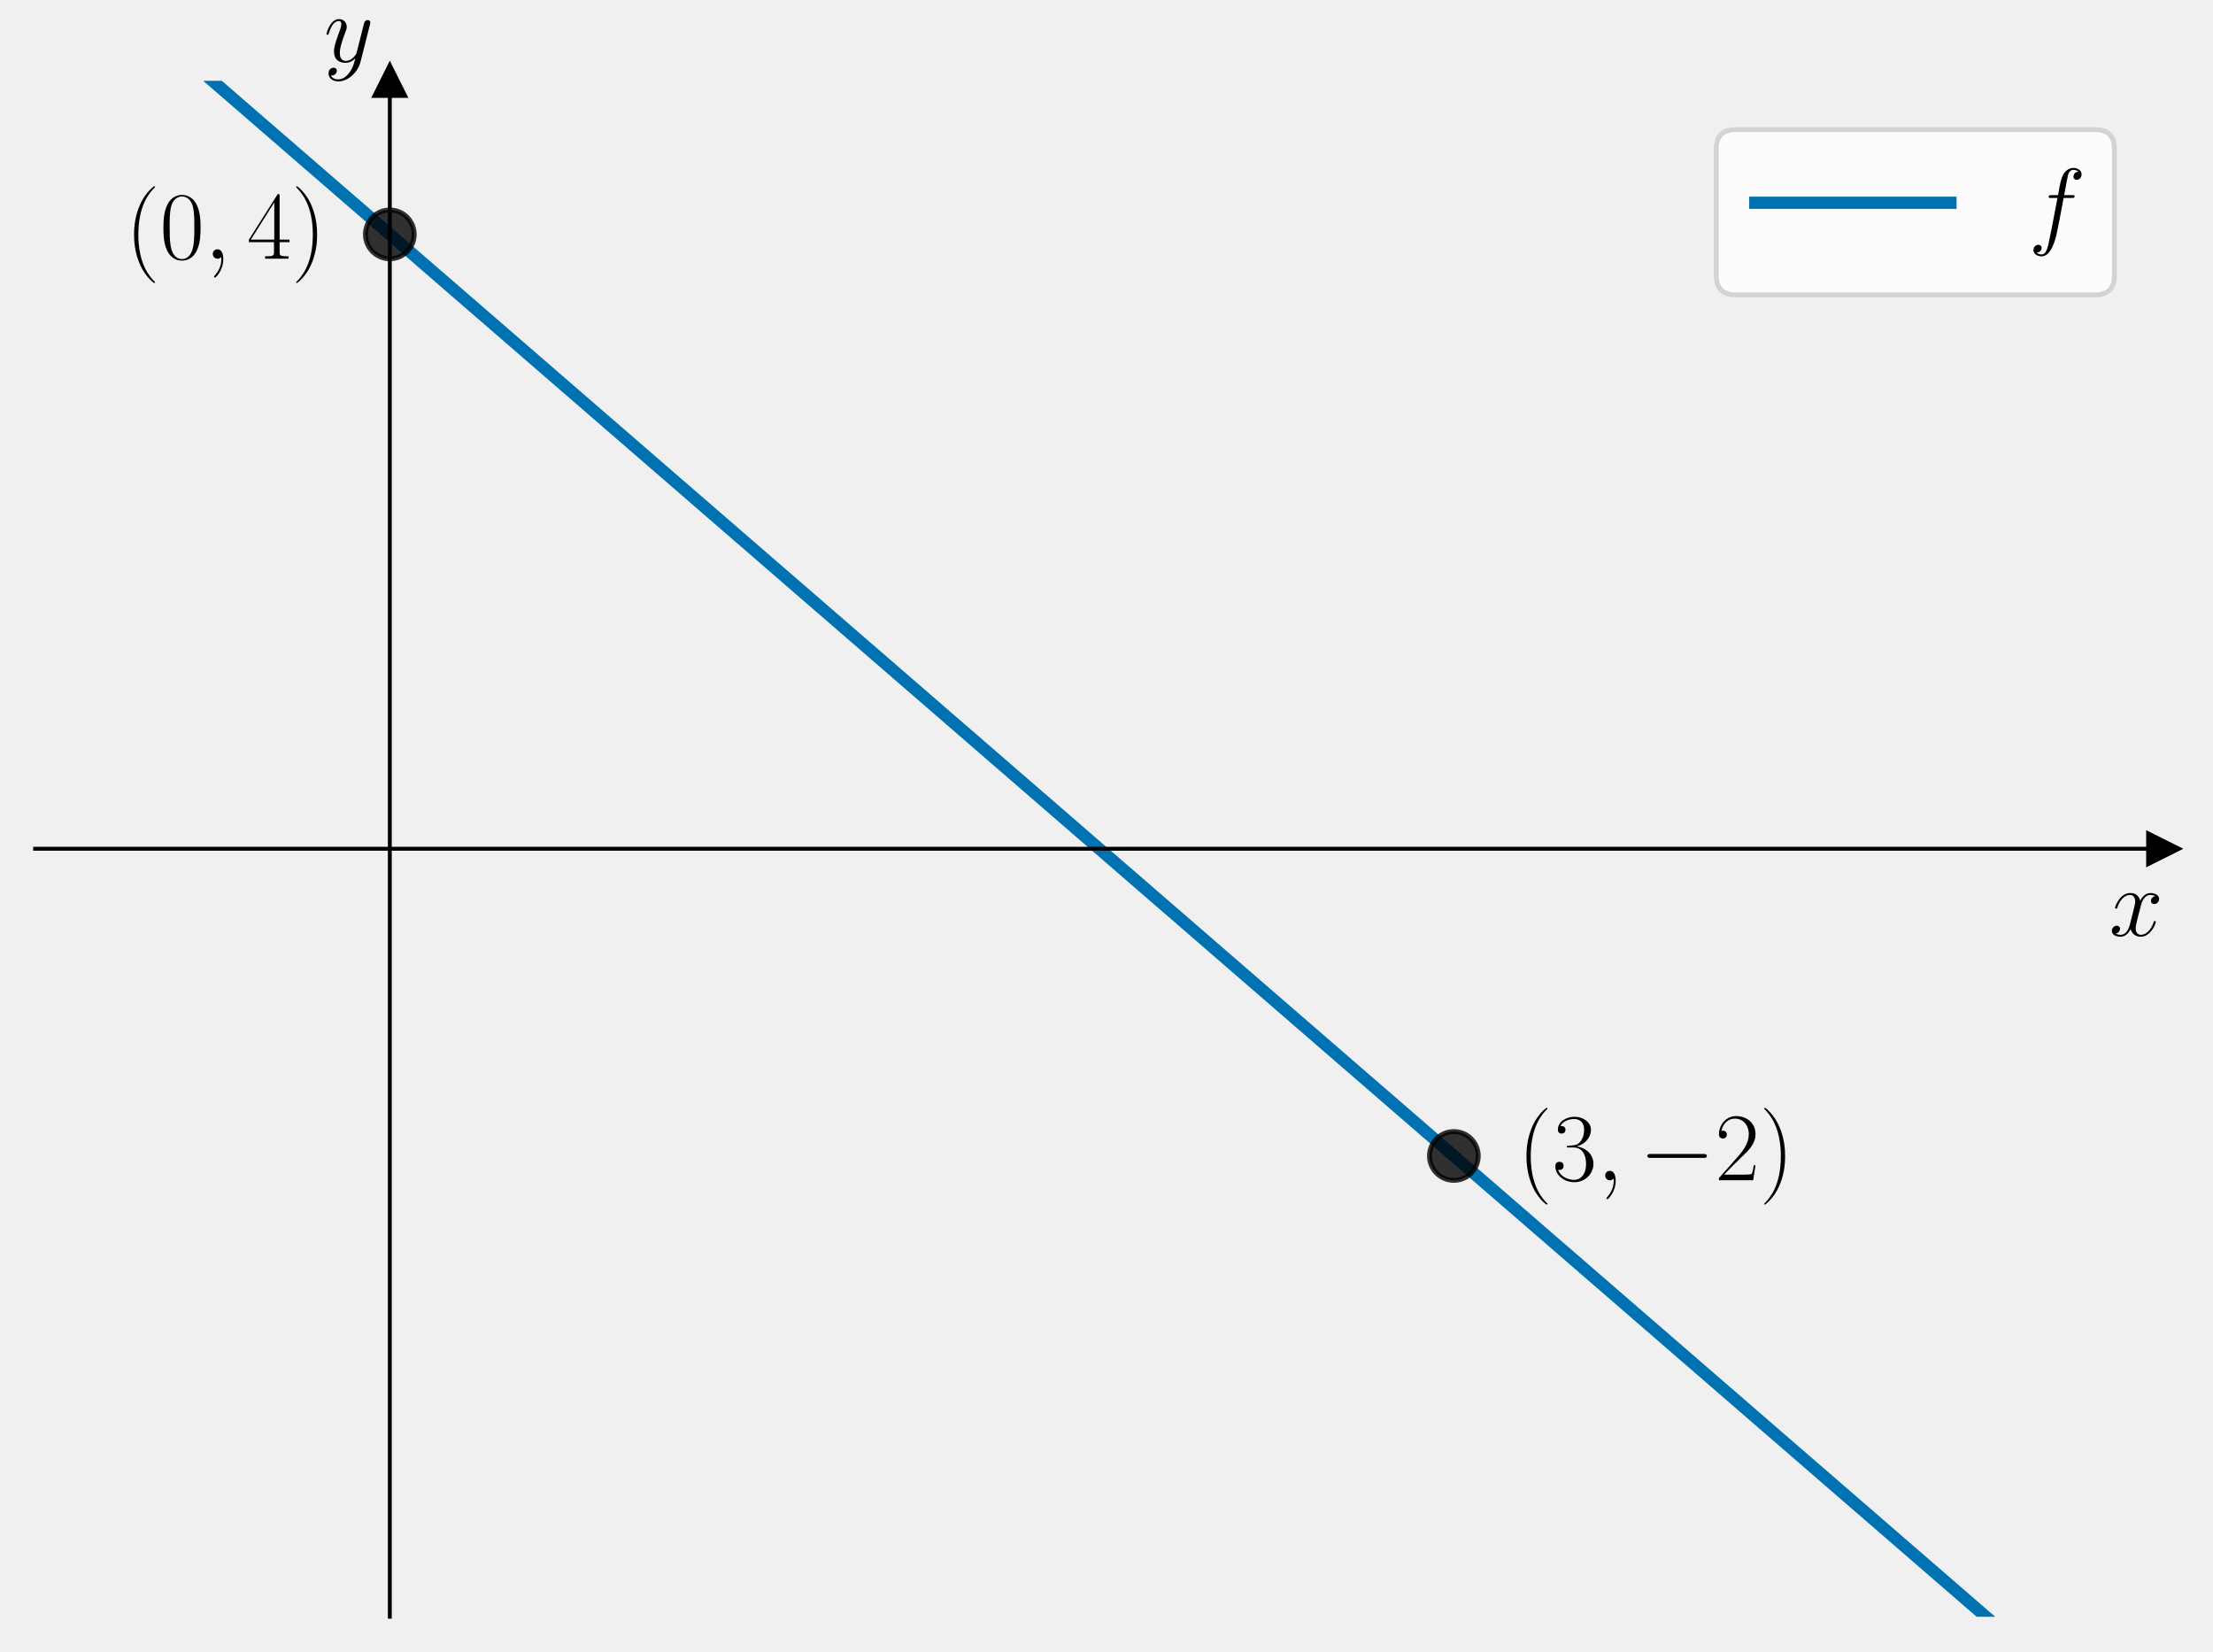
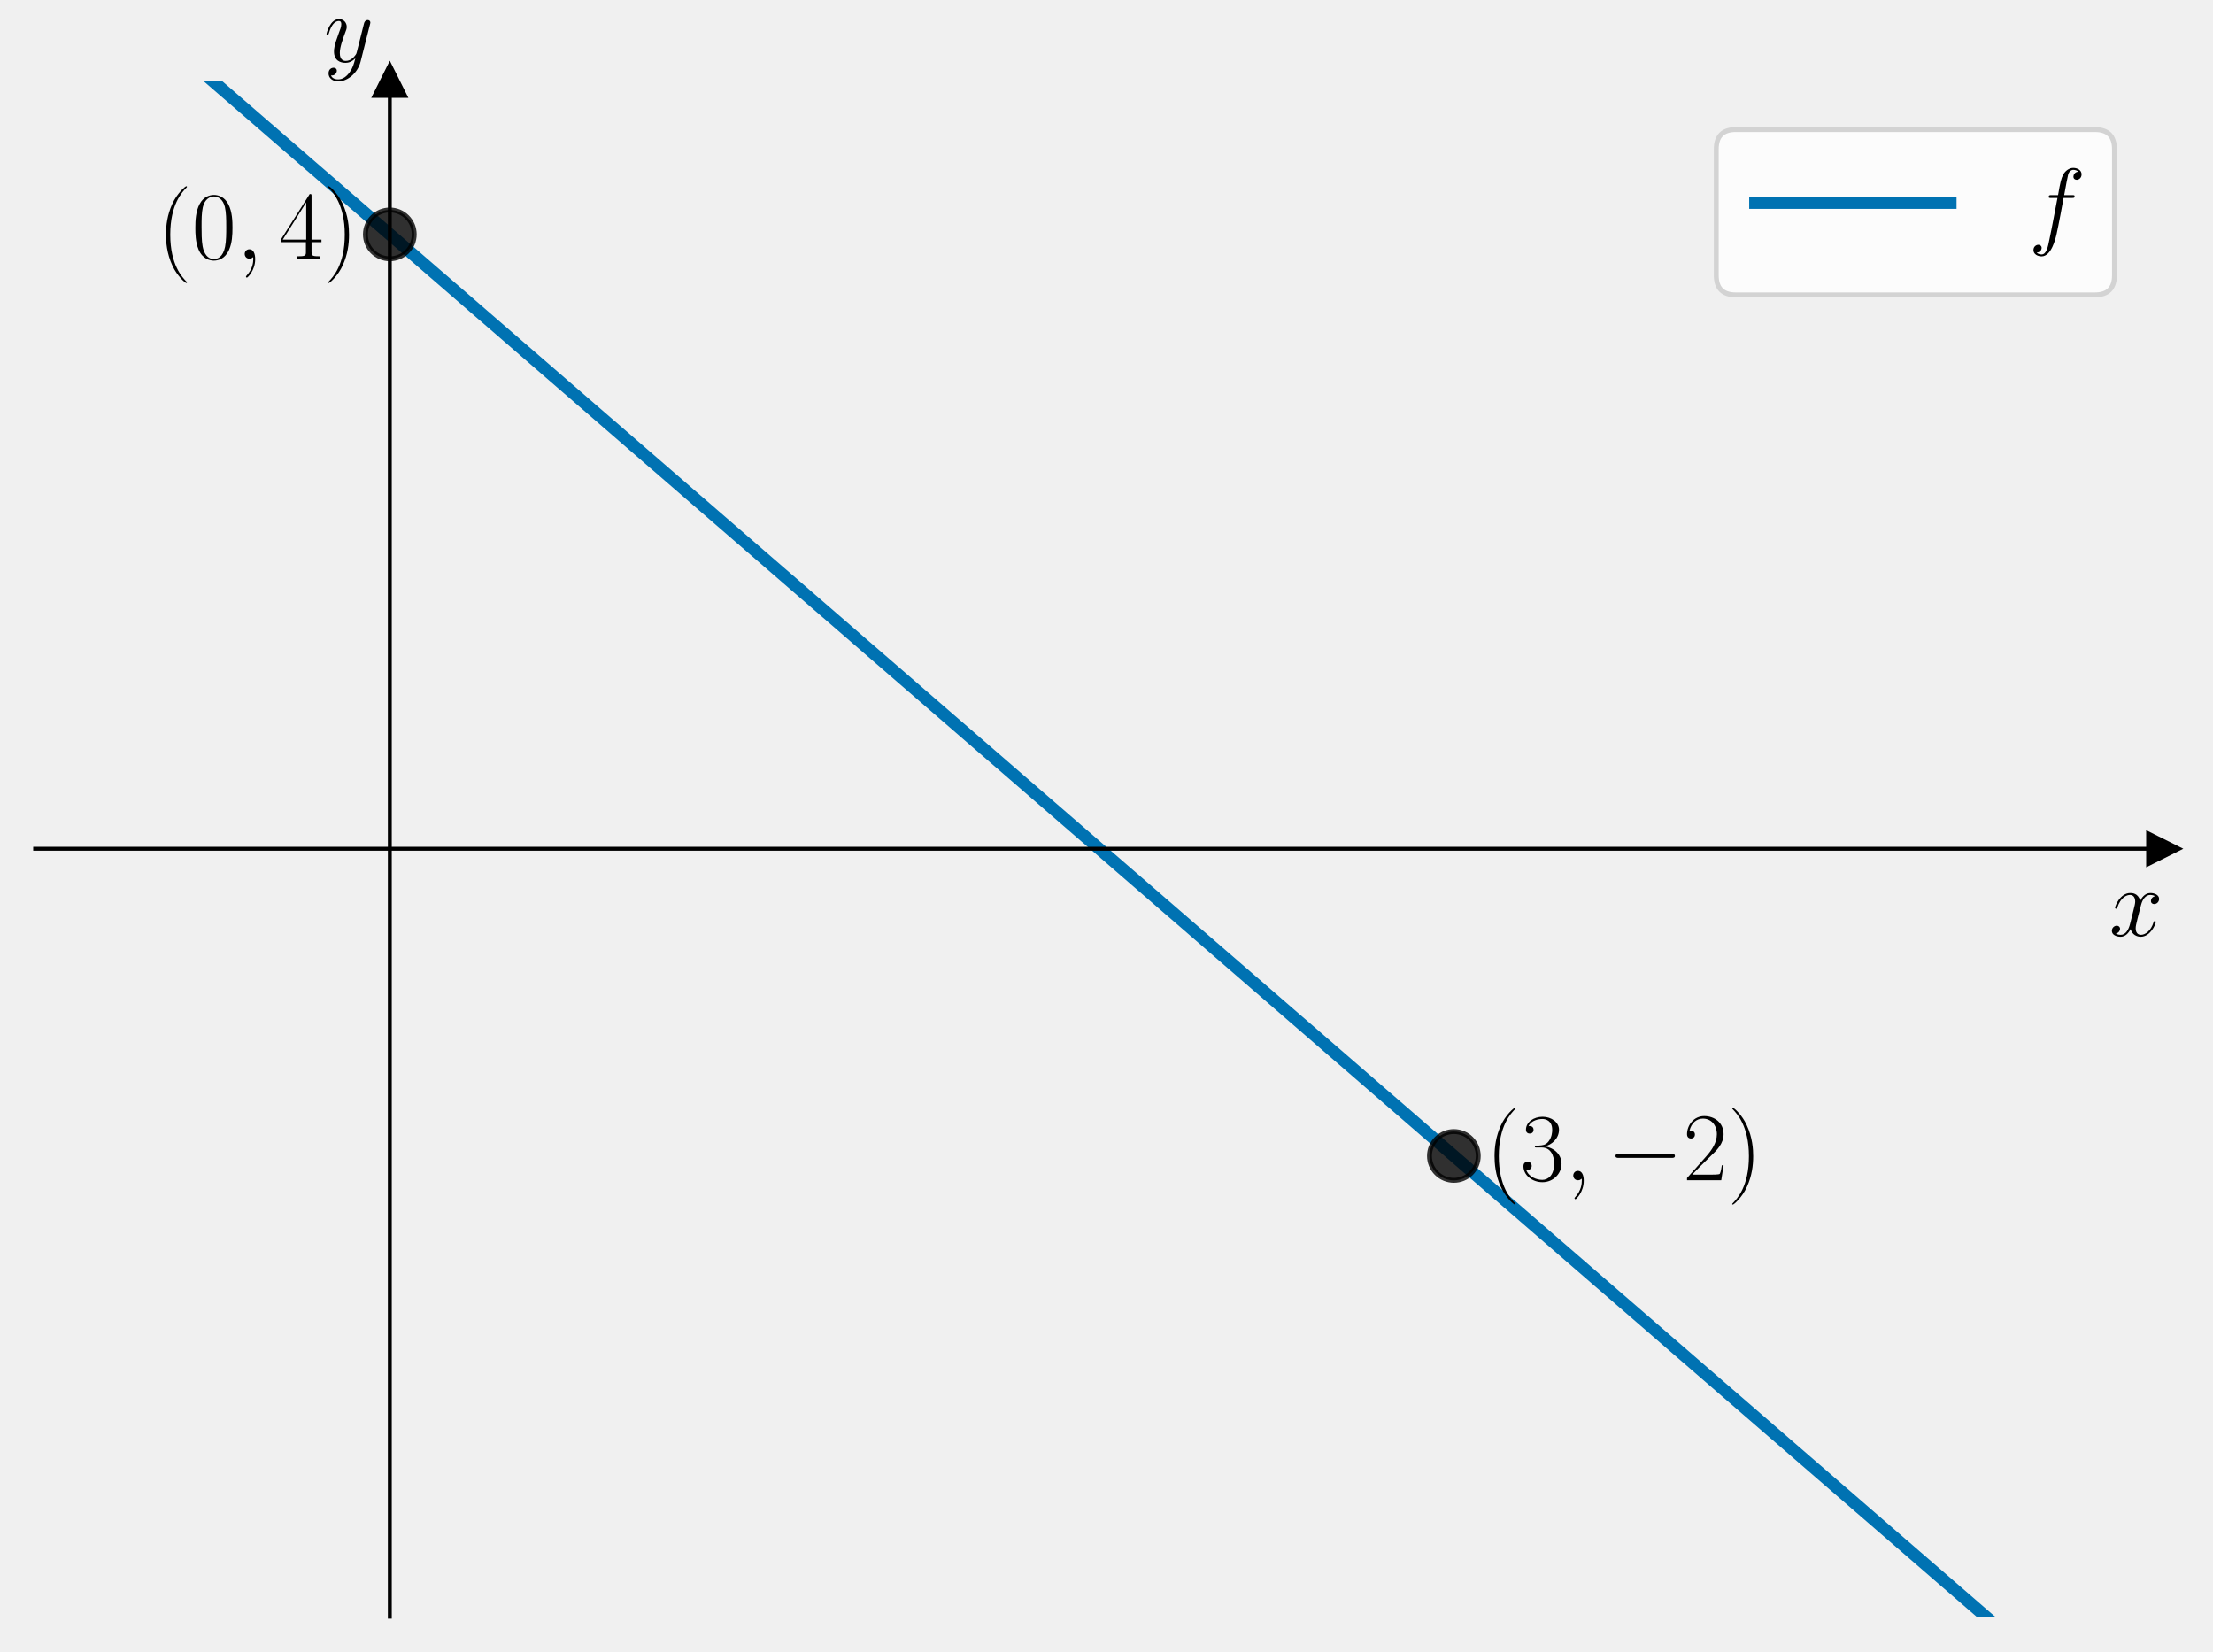
<svg xmlns="http://www.w3.org/2000/svg" xmlns:xlink="http://www.w3.org/1999/xlink" width="453.6pt" height="338.54pt" viewBox="0 0 453.6 338.54" version="1.1">
  <defs>
    <style type="text/css">*{stroke-linejoin: round; stroke-linecap: butt}</style>
  </defs>
  <g id="figure_1">
    <g id="patch_1">
      <path d="M 0 338.54  L 453.6 338.54  L 453.6 0  L 0 0  L 0 338.54  z " style="fill: none" />
    </g>
    <g id="axes_1">
      <g id="patch_2">
        <path d="M 7.2 331.34  L 443.4 331.34  L 443.4 16.556  L 7.2 16.556  L 7.2 331.34  z " style="fill: none" />
      </g>
      <g id="matplotlib.axis_1">
        <g id="text_1">
          <g transform="translate(432.3132 191.7852) scale(0.2 -0.2)">
            <defs>
              <path id="CMMI12-78" d="M 3034 2606  C 2829 2567 2752 2414 2752 2293  C 2752 2139 2874 2088 2963 2088  C 3155 2088 3290 2254 3290 2427  C 3290 2695 2982 2816 2714 2816  C 2323 2816 2106 2433 2048 2312  C 1901 2816 1504 2816 1389 2816  C 736 2816 390 1980 390 1839  C 390 1814 416 1782 461 1782  C 512 1782 525 1820 538 1846  C 755 2555 1184 2689 1370 2689  C 1658 2689 1715 2420 1715 2267  C 1715 2127 1677 1980 1600 1673  L 1382 798  C 1286 415 1101 64 762 64  C 730 64 570 64 435 147  C 666 192 717 383 717 460  C 717 588 621 664 499 664  C 346 664 179 530 179 326  C 179 57 480 -64 755 -64  C 1062 -64 1280 179 1414 441  C 1517 64 1837 -64 2074 -64  C 2726 -64 3072 773 3072 913  C 3072 945 3046 971 3008 971  C 2950 971 2944 939 2925 888  C 2752 326 2381 64 2093 64  C 1869 64 1747 230 1747 492  C 1747 632 1773 734 1875 1156  L 2099 2024  C 2195 2408 2413 2689 2707 2689  C 2720 2689 2899 2689 3034 2606  z " transform="scale(0.015625)" />
            </defs>
            <use xlink:href="#CMMI12-78" transform="scale(0.996264)" />
          </g>
        </g>
      </g>
      <g id="matplotlib.axis_2">
        <g id="text_2">
          <g transform="translate(66.38716 12.68068) scale(0.2 -0.2)">
            <defs>
              <path id="CMMI12-79" d="M 1683 -700  C 1510 -939 1261 -1152 947 -1152  C 870 -1152 563 -1152 467 -889  C 486 -895 518 -895 531 -895  C 723 -895 851 -729 851 -582  C 851 -435 730 -384 634 -384  C 531 -384 307 -458 307 -759  C 307 -1071 582 -1286 947 -1286  C 1587 -1286 2234 -700 2413 6  L 3040 2485  C 3046 2517 3059 2556 3059 2594  C 3059 2689 2982 2753 2886 2753  C 2829 2753 2694 2727 2643 2535  L 2170 658  C 2138 543 2138 530 2086 460  C 1958 281 1747 64 1440 64  C 1082 64 1050 415 1050 588  C 1050 952 1222 1443 1395 1903  C 1466 2088 1504 2178 1504 2305  C 1504 2574 1312 2816 998 2816  C 410 2816 173 1890 173 1839  C 173 1814 198 1782 243 1782  C 301 1782 307 1807 333 1897  C 486 2433 730 2689 979 2689  C 1037 2689 1146 2689 1146 2478  C 1146 2312 1075 2127 979 1884  C 666 1047 666 837 666 683  C 666 77 1101 -64 1421 -64  C 1606 -64 1837 -6 2061 230  L 2067 224  C 1971 -147 1907 -392 1683 -700  z " transform="scale(0.015625)" />
            </defs>
            <use xlink:href="#CMMI12-79" transform="scale(0.996264)" />
          </g>
        </g>
      </g>
      <g id="line2d_1">
        <defs>
-           <path id="m4d4d2120d4" d="M 3 0  L -3 -3  L -3 3  z " style="stroke: #000000; stroke-linejoin: miter" />
+           <path id="m3b7596bef8" d="M 3 0  L -3 -3  L -3 3  z " style="stroke: #000000; stroke-linejoin: miter" />
        </defs>
        <g>
-           <use xlink:href="#m4d4d2120d4" x="443.4" y="173.948" style="stroke: #000000; stroke-linejoin: miter" />
+           <use xlink:href="#m3b7596bef8" x="443.4" y="173.948" style="stroke: #000000; stroke-linejoin: miter" />
        </g>
      </g>
      <g id="line2d_2">
        <defs>
-           <path id="m32dadbed9b" d="M 0 -3  L -3 3  L 3 3  z " style="stroke: #000000; stroke-linejoin: miter" />
+           <path id="m1ad27e6c56" d="M 0 -3  L -3 3  L 3 3  z " style="stroke: #000000; stroke-linejoin: miter" />
        </defs>
        <g>
-           <use xlink:href="#m32dadbed9b" x="79.9" y="16.556" style="stroke: #000000; stroke-linejoin: miter" />
+           <use xlink:href="#m1ad27e6c56" x="79.9" y="16.556" style="stroke: #000000; stroke-linejoin: miter" />
        </g>
      </g>
      <g id="line2d_3">
-         <path d="M 23.277 -1  L 416.519 339.54  L 416.519 339.54  " clip-path="url(#p3b0ffda78b)" style="fill: none; stroke: #0072b2; stroke-width: 2.5; stroke-linecap: square" />
+         <path d="M 23.277 -1  L 416.519 339.54  L 416.519 339.54  " clip-path="url(#p22ef574bcf)" style="fill: none; stroke: #0072b2; stroke-width: 2.5; stroke-linecap: square" />
      </g>
      <g id="line2d_4">
        <defs>
-           <path id="ma677bb4113" d="M 0 5  C 1.326 5 2.598 4.473 3.536 3.536  C 4.473 2.598 5 1.326 5 0  C 5 -1.326 4.473 -2.598 3.536 -3.536  C 2.598 -4.473 1.326 -5 0 -5  C -1.326 -5 -2.598 -4.473 -3.536 -3.536  C -4.473 -2.598 -5 -1.326 -5 0  C -5 1.326 -4.473 2.598 -3.536 3.536  C -2.598 4.473 -1.326 5 0 5  z " style="stroke: #000000; stroke-opacity: 0.8" />
+           <path id="md82b5dad6e" d="M 0 5  C 1.326 5 2.598 4.473 3.536 3.536  C 4.473 2.598 5 1.326 5 0  C 5 -1.326 4.473 -2.598 3.536 -3.536  C 2.598 -4.473 1.326 -5 0 -5  C -1.326 -5 -2.598 -4.473 -3.536 -3.536  C -4.473 -2.598 -5 -1.326 -5 0  C -5 1.326 -4.473 2.598 -3.536 3.536  C -2.598 4.473 -1.326 5 0 5  z " style="stroke: #000000; stroke-opacity: 0.8" />
        </defs>
-         <g clip-path="url(#p3b0ffda78b)">
-           <use xlink:href="#ma677bb4113" x="79.9" y="48.035" style="fill-opacity: 0.8; stroke: #000000; stroke-opacity: 0.8" />
+         <g clip-path="url(#p22ef574bcf)">
+           <use xlink:href="#md82b5dad6e" x="79.9" y="48.035" style="fill-opacity: 0.8; stroke: #000000; stroke-opacity: 0.8" />
        </g>
      </g>
      <g id="line2d_5">
-         <g clip-path="url(#p3b0ffda78b)">
-           <use xlink:href="#ma677bb4113" x="298" y="236.905" style="fill-opacity: 0.8; stroke: #000000; stroke-opacity: 0.8" />
+         <g clip-path="url(#p22ef574bcf)">
+           <use xlink:href="#md82b5dad6e" x="298" y="236.905" style="fill-opacity: 0.8; stroke: #000000; stroke-opacity: 0.8" />
        </g>
      </g>
      <g id="patch_3">
        <path d="M 79.9 331.34  L 79.9 16.556  " style="fill: none; stroke: #000000; stroke-width: 0.8; stroke-linejoin: miter; stroke-linecap: square" />
      </g>
      <g id="patch_4">
        <path d="M 443.4 331.34  L 443.4 16.556  " style="fill: none" />
      </g>
      <g id="patch_5">
        <path d="M 7.2 173.948  L 443.4 173.948  " style="fill: none; stroke: #000000; stroke-width: 0.8; stroke-linejoin: miter; stroke-linecap: square" />
      </g>
      <g id="patch_6">
        <path d="M 7.2 16.556  L 443.4 16.556  " style="fill: none" />
      </g>
      <g id="text_3">
-         <g transform="translate(25.68523 53.01537) scale(0.2 -0.2)">
+         <g transform="translate(32.22823 53.01537) scale(0.2 -0.2)">
          <defs>
            <path id="CMR17-28" d="M 1958 -1561  C 1958 -1555 1958 -1542 1939 -1523  C 1645 -1224 858 -407 858 1581  C 858 3569 1632 4379 1946 4697  C 1946 4704 1958 4717 1958 4736  C 1958 4755 1939 4768 1914 4768  C 1843 4768 1299 4296 986 3594  C 666 2887 576 2199 576 1588  C 576 1128 621 351 1005 -471  C 1312 -1135 1837 -1600 1914 -1600  C 1946 -1600 1958 -1587 1958 -1561  z " transform="scale(0.015625)" />
            <path id="CMR17-30" d="M 2688 2025  C 2688 2416 2682 3080 2413 3591  C 2176 4039 1798 4198 1466 4198  C 1158 4198 768 4058 525 3597  C 269 3118 243 2524 243 2025  C 243 1661 250 1106 448 619  C 723 -39 1216 -128 1466 -128  C 1760 -128 2208 -7 2470 600  C 2662 1042 2688 1559 2688 2025  z M 1466 -26  C 1056 -26 813 325 723 812  C 653 1188 653 1738 653 2096  C 653 2588 653 2997 736 3387  C 858 3929 1216 4096 1466 4096  C 1728 4096 2067 3923 2189 3400  C 2272 3036 2278 2607 2278 2096  C 2278 1680 2278 1169 2202 792  C 2067 95 1690 -26 1466 -26  z " transform="scale(0.015625)" />
            <path id="CMMI12-3b" d="M 1248 -31  C 1248 343 1126 619 864 619  C 659 619 557 453 557 313  C 557 172 653 0 870 0  C 954 0 1024 26 1082 83  C 1094 96 1101 96 1107 96  C 1120 96 1120 5 1120 -27  C 1120 -240 1082 -659 710 -1080  C 640 -1157 640 -1170 640 -1183  C 640 -1216 672 -1248 704 -1248  C 755 -1248 1248 -771 1248 -31  z " transform="scale(0.015625)" />
            <path id="CMR17-34" d="M 2150 4122  C 2150 4256 2144 4256 2029 4256  L 128 1254  L 128 1088  L 1779 1088  L 1779 457  C 1779 224 1766 160 1318 160  L 1197 160  L 1197 0  C 1402 0 1747 0 1965 0  C 2182 0 2528 0 2733 0  L 2733 160  L 2611 160  C 2163 160 2150 224 2150 457  L 2150 1088  L 2803 1088  L 2803 1254  L 2150 1254  L 2150 4122  z M 1798 3703  L 1798 1254  L 256 1254  L 1798 3703  z " transform="scale(0.015625)" />
            <path id="CMR17-29" d="M 1683 1581  C 1683 2040 1638 2817 1254 3639  C 947 4303 422 4768 346 4768  C 326 4768 301 4761 301 4729  C 301 4717 307 4710 314 4697  C 621 4378 1402 3568 1402 1584  C 1402 -407 627 -1217 314 -1537  C 307 -1549 301 -1556 301 -1568  C 301 -1600 326 -1600 346 -1600  C 416 -1600 960 -1128 1274 -426  C 1594 281 1683 969 1683 1581  z " transform="scale(0.015625)" />
          </defs>
          <use xlink:href="#CMR17-28" transform="scale(0.996264)" />
          <use xlink:href="#CMR17-30" transform="translate(35.28077 0) scale(0.996264)" />
          <use xlink:href="#CMMI12-3b" transform="translate(80.97124 0) scale(0.996264)" />
          <use xlink:href="#CMR17-34" transform="translate(124.6728 0) scale(0.996264)" />
          <use xlink:href="#CMR17-29" transform="translate(170.3633 0) scale(0.996264)" />
        </g>
      </g>
      <g id="text_4">
-         <g transform="translate(311.086 241.8856) scale(0.2 -0.2)">
+         <g transform="translate(304.543 241.8856) scale(0.2 -0.2)">
          <defs>
            <path id="CMR17-33" d="M 1414 2157  C 1984 2157 2234 1662 2234 1090  C 2234 320 1824 25 1453 25  C 1114 25 563 194 390 693  C 422 680 454 680 486 680  C 640 680 755 782 755 948  C 755 1133 614 1216 486 1216  C 378 1216 211 1165 211 926  C 211 335 787 -128 1466 -128  C 2176 -128 2720 430 2720 1085  C 2720 1707 2208 2157 1600 2227  C 2086 2328 2554 2756 2554 3329  C 2554 3820 2048 4179 1472 4179  C 890 4179 378 3829 378 3329  C 378 3110 544 3072 627 3072  C 762 3072 877 3155 877 3321  C 877 3486 762 3569 627 3569  C 602 3569 570 3569 544 3557  C 730 3959 1235 4032 1459 4032  C 1683 4032 2106 3925 2106 3320  C 2106 3143 2080 2828 1862 2550  C 1670 2304 1453 2304 1242 2284  C 1210 2284 1062 2269 1037 2269  C 992 2263 966 2257 966 2208  C 966 2163 973 2157 1101 2157  L 1414 2157  z " transform="scale(0.015625)" />
            <path id="CMSY10-0" d="M 4218 1472  C 4326 1472 4442 1472 4442 1600  C 4442 1728 4326 1728 4218 1728  L 755 1728  C 646 1728 531 1728 531 1600  C 531 1472 646 1472 755 1472  L 4218 1472  z " transform="scale(0.015625)" />
            <path id="CMR17-32" d="M 2669 989  L 2554 989  C 2490 536 2438 459 2413 420  C 2381 369 1920 369 1830 369  L 602 369  C 832 619 1280 1072 1824 1597  C 2214 1967 2669 2402 2669 3035  C 2669 3790 2067 4224 1395 4224  C 691 4224 262 3604 262 3030  C 262 2780 448 2748 525 2748  C 589 2748 781 2787 781 3010  C 781 3207 614 3264 525 3264  C 486 3264 448 3258 422 3245  C 544 3790 915 4058 1306 4058  C 1862 4058 2227 3617 2227 3035  C 2227 2479 1901 2000 1536 1584  L 262 146  L 262 0  L 2515 0  L 2669 989  z " transform="scale(0.015625)" />
          </defs>
          <use xlink:href="#CMR17-28" transform="scale(0.996264)" />
          <use xlink:href="#CMR17-33" transform="translate(35.28077 0) scale(0.996264)" />
          <use xlink:href="#CMMI12-3b" transform="translate(80.97124 0) scale(0.996264)" />
          <use xlink:href="#CMSY10-0" transform="translate(124.6728 0) scale(0.996264)" />
          <use xlink:href="#CMR17-32" transform="translate(202.1603 0) scale(0.996264)" />
          <use xlink:href="#CMR17-29" transform="translate(247.8508 0) scale(0.996264)" />
        </g>
      </g>
      <g id="legend_1">
        <g id="patch_7">
          <path d="M 355.783 60.432  L 429.4 60.432  Q 433.4 60.432 433.4 56.432  L 433.4 30.556  Q 433.4 26.556 429.4 26.556  L 355.783 26.556  Q 351.783 26.556 351.783 30.556  L 351.783 56.432  Q 351.783 60.432 355.783 60.432  z " style="fill: #ffffff; opacity: 0.8; stroke: #cccccc; stroke-linejoin: miter" />
        </g>
        <g id="line2d_6">
          <path d="M 359.783 41.556  L 379.783 41.556  L 399.783 41.556  " style="fill: none; stroke: #0072b2; stroke-width: 2.5; stroke-linecap: square" />
        </g>
        <g id="text_5">
          <g transform="translate(415.7834 48.55631) scale(0.2 -0.2)">
            <defs>
              <path id="CMMI12-66" d="M 2854 2566  C 2982 2566 3034 2566 3034 2688  C 3034 2752 2982 2752 2867 2752  L 2349 2752  C 2470 3429 2560 3897 2611 4107  C 2650 4265 2784 4416 2950 4416  C 3085 4416 3219 4358 3283 4298  C 3034 4272 2957 4082 2957 3969  C 2957 3837 3053 3759 3174 3759  C 3302 3759 3494 3870 3494 4119  C 3494 4393 3226 4544 2944 4544  C 2669 4544 2400 4334 2272 4078  C 2157 3848 2093 3611 1946 2752  L 1517 2752  C 1395 2752 1331 2752 1331 2637  C 1331 2566 1370 2566 1498 2566  L 1907 2566  C 1792 1976 1530 542 1382 -137  C 1274 -689 1178 -1152 858 -1152  C 838 -1152 653 -1152 538 -1031  C 864 -1005 864 -726 864 -720  C 864 -593 768 -517 646 -517  C 518 -517 326 -625 326 -867  C 326 -1140 608 -1280 858 -1280  C 1510 -1280 1779 -118 1850 199  C 1965 688 2278 2376 2310 2566  L 2854 2566  z " transform="scale(0.015625)" />
            </defs>
            <use xlink:href="#CMMI12-66" transform="scale(0.996264)" />
          </g>
        </g>
      </g>
    </g>
  </g>
  <defs>
-     <clipPath id="p3b0ffda78b">
+     <clipPath id="p22ef574bcf">
      <rect x="7.2" y="16.556" width="436.2" height="314.784" />
    </clipPath>
  </defs>
</svg>
